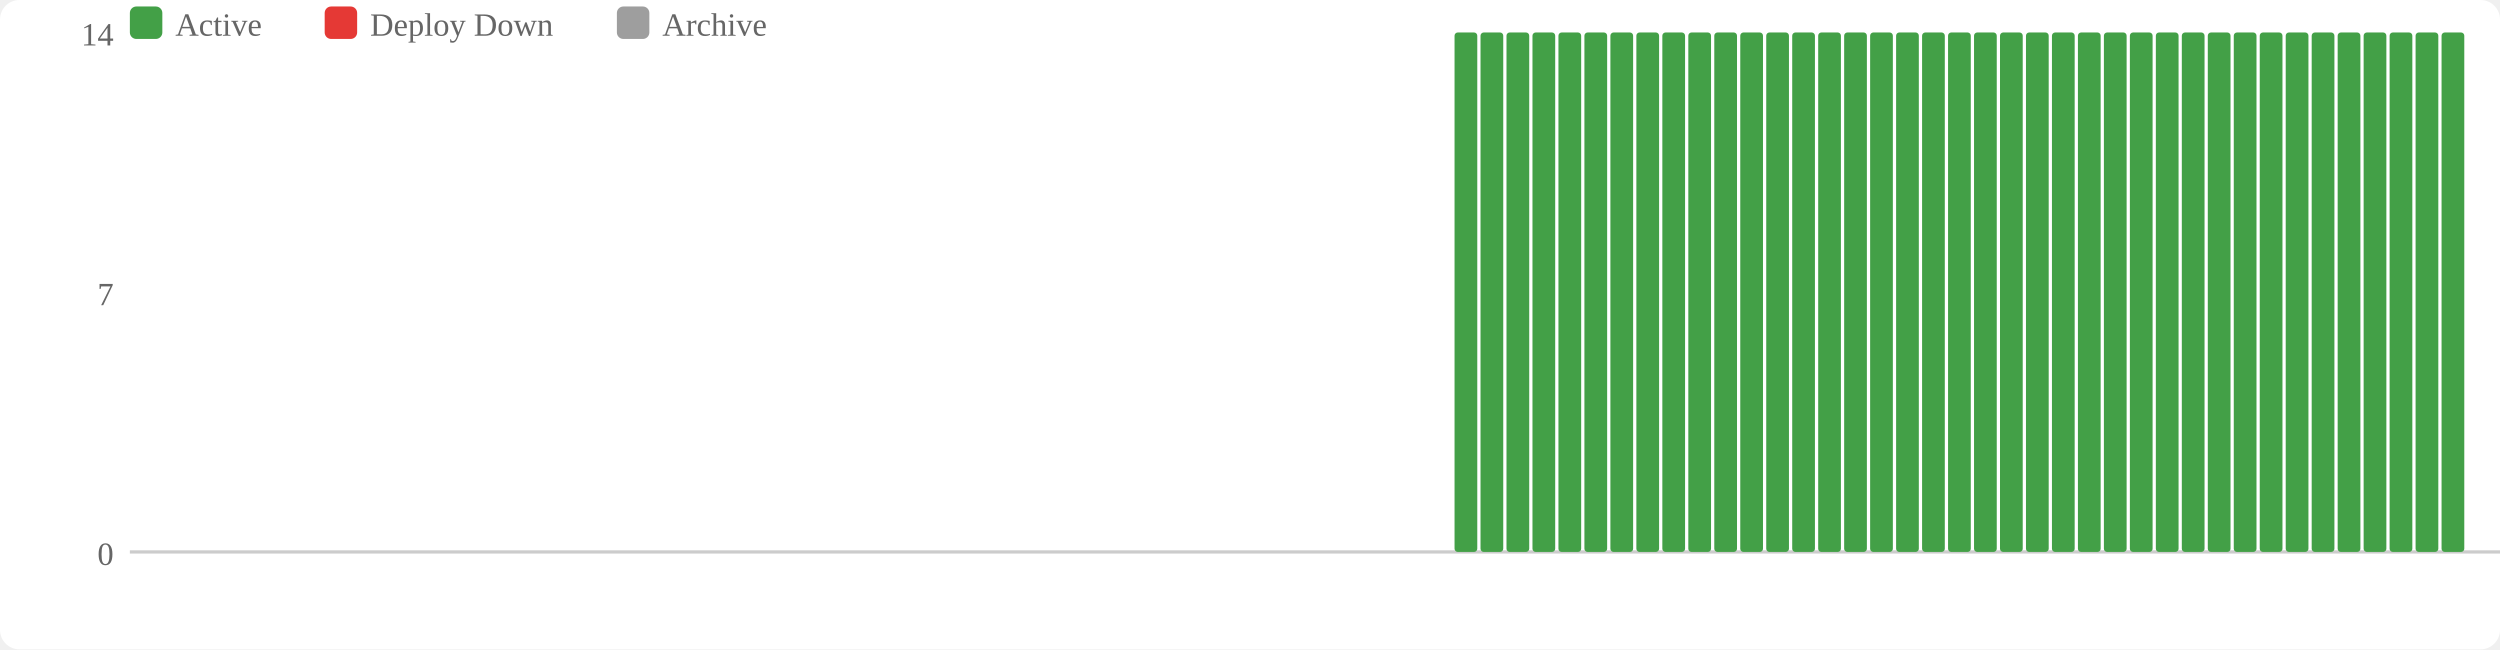
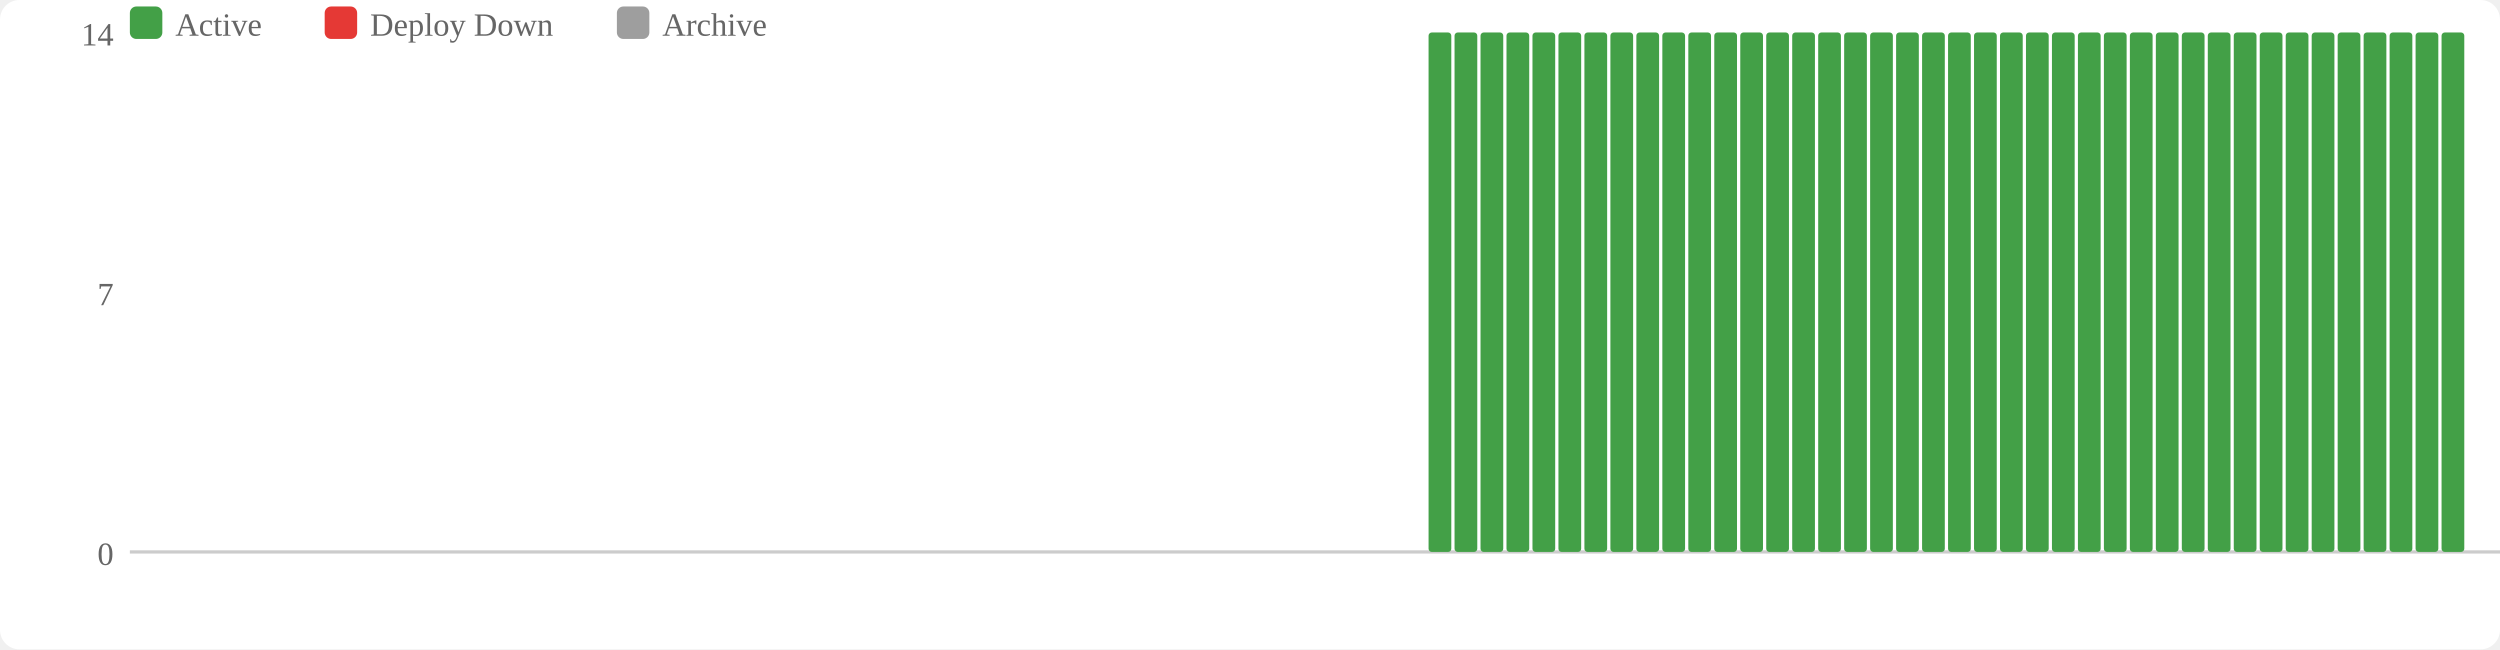
<svg xmlns="http://www.w3.org/2000/svg" width="770" height="200" viewBox="0 0 770 200">
  <rect width="770" height="200" fill="#fff" rx="6" />
  <rect x="40" y="2" width="10" height="10" fill="#43a047" rx="2" />
  <text x="54" y="11" font-size="10" fill="#666">Active</text>
  <rect x="100" y="2" width="10" height="10" fill="#e53935" rx="2" />
  <text x="114" y="11" font-size="10" fill="#666">Deploy Down</text>
  <rect x="190" y="2" width="10" height="10" fill="#9e9e9e" rx="2" />
  <text x="204" y="11" font-size="10" fill="#666">Archive</text>
  <text x="35" y="174" text-anchor="end" font-size="10" fill="#666">0</text>
  <text x="35" y="94" text-anchor="end" font-size="10" fill="#666">7</text>
  <text x="35" y="14" text-anchor="end" font-size="10" fill="#666">14</text>
  <line x1="40" y1="170" x2="770" y2="170" stroke="#ccc" stroke-width="1" />
+   <rect x="440" y="10" width="7" height="160" fill="#43a047" rx="1" />
  <rect x="448" y="10" width="7" height="160" fill="#43a047" rx="1" />
  <rect x="456" y="10" width="7" height="160" fill="#43a047" rx="1" />
  <rect x="464" y="10" width="7" height="160" fill="#43a047" rx="1" />
  <rect x="472" y="10" width="7" height="160" fill="#43a047" rx="1" />
  <rect x="480" y="10" width="7" height="160" fill="#43a047" rx="1" />
  <rect x="488" y="10" width="7" height="160" fill="#43a047" rx="1" />
  <rect x="496" y="10" width="7" height="160" fill="#43a047" rx="1" />
  <rect x="504" y="10" width="7" height="160" fill="#43a047" rx="1" />
  <rect x="512" y="10" width="7" height="160" fill="#43a047" rx="1" />
  <rect x="520" y="10" width="7" height="160" fill="#43a047" rx="1" />
  <rect x="528" y="10" width="7" height="160" fill="#43a047" rx="1" />
  <rect x="536" y="10" width="7" height="160" fill="#43a047" rx="1" />
  <rect x="544" y="10" width="7" height="160" fill="#43a047" rx="1" />
  <rect x="552" y="10" width="7" height="160" fill="#43a047" rx="1" />
  <rect x="560" y="10" width="7" height="160" fill="#43a047" rx="1" />
  <rect x="568" y="10" width="7" height="160" fill="#43a047" rx="1" />
  <rect x="576" y="10" width="7" height="160" fill="#43a047" rx="1" />
  <rect x="584" y="10" width="7" height="160" fill="#43a047" rx="1" />
  <rect x="592" y="10" width="7" height="160" fill="#43a047" rx="1" />
  <rect x="600" y="10" width="7" height="160" fill="#43a047" rx="1" />
  <rect x="608" y="10" width="7" height="160" fill="#43a047" rx="1" />
  <rect x="616" y="10" width="7" height="160" fill="#43a047" rx="1" />
  <rect x="624" y="10" width="7" height="160" fill="#43a047" rx="1" />
  <rect x="632" y="10" width="7" height="160" fill="#43a047" rx="1" />
  <rect x="640" y="10" width="7" height="160" fill="#43a047" rx="1" />
  <rect x="648" y="10" width="7" height="160" fill="#43a047" rx="1" />
  <rect x="656" y="10" width="7" height="160" fill="#43a047" rx="1" />
  <rect x="664" y="10" width="7" height="160" fill="#43a047" rx="1" />
  <rect x="672" y="10" width="7" height="160" fill="#43a047" rx="1" />
  <rect x="680" y="10" width="7" height="160" fill="#43a047" rx="1" />
  <rect x="688" y="10" width="7" height="160" fill="#43a047" rx="1" />
  <rect x="696" y="10" width="7" height="160" fill="#43a047" rx="1" />
  <rect x="704" y="10" width="7" height="160" fill="#43a047" rx="1" />
  <rect x="712" y="10" width="7" height="160" fill="#43a047" rx="1" />
  <rect x="720" y="10" width="7" height="160" fill="#43a047" rx="1" />
  <rect x="728" y="10" width="7" height="160" fill="#43a047" rx="1" />
  <rect x="736" y="10" width="7" height="160" fill="#43a047" rx="1" />
  <rect x="744" y="10" width="7" height="160" fill="#43a047" rx="1" />
  <rect x="752" y="10" width="7" height="160" fill="#43a047" rx="1" />
</svg>
